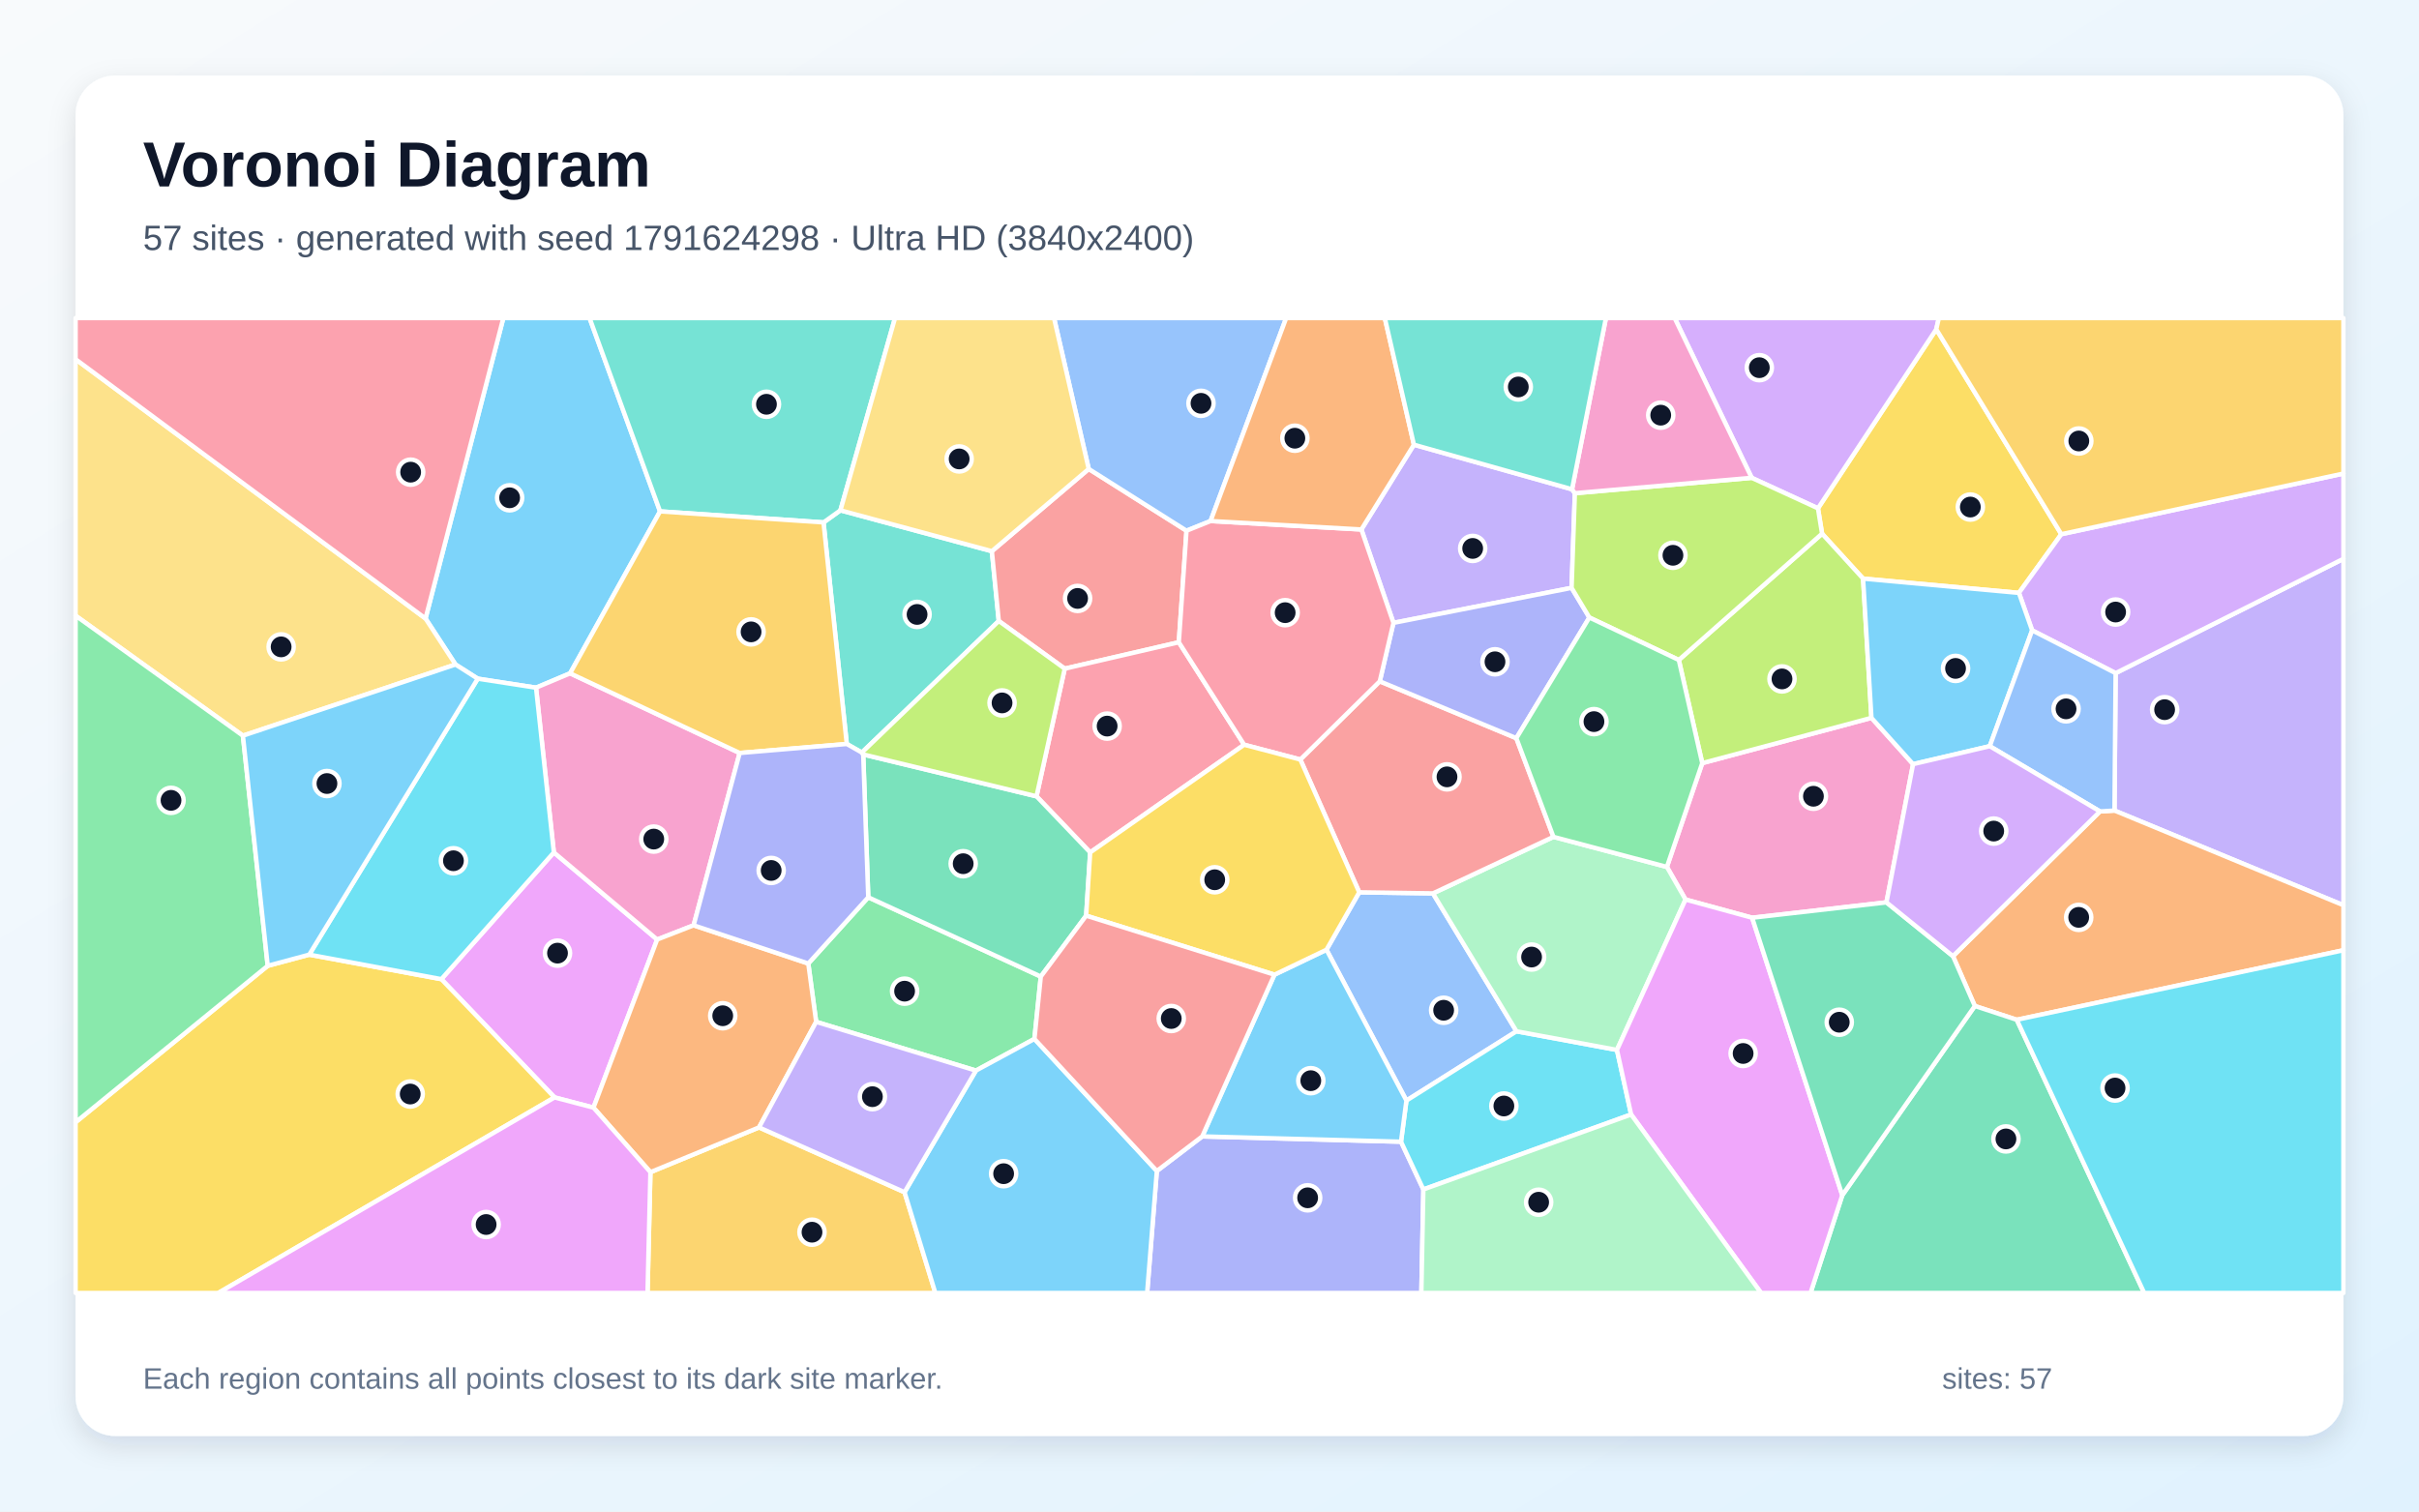
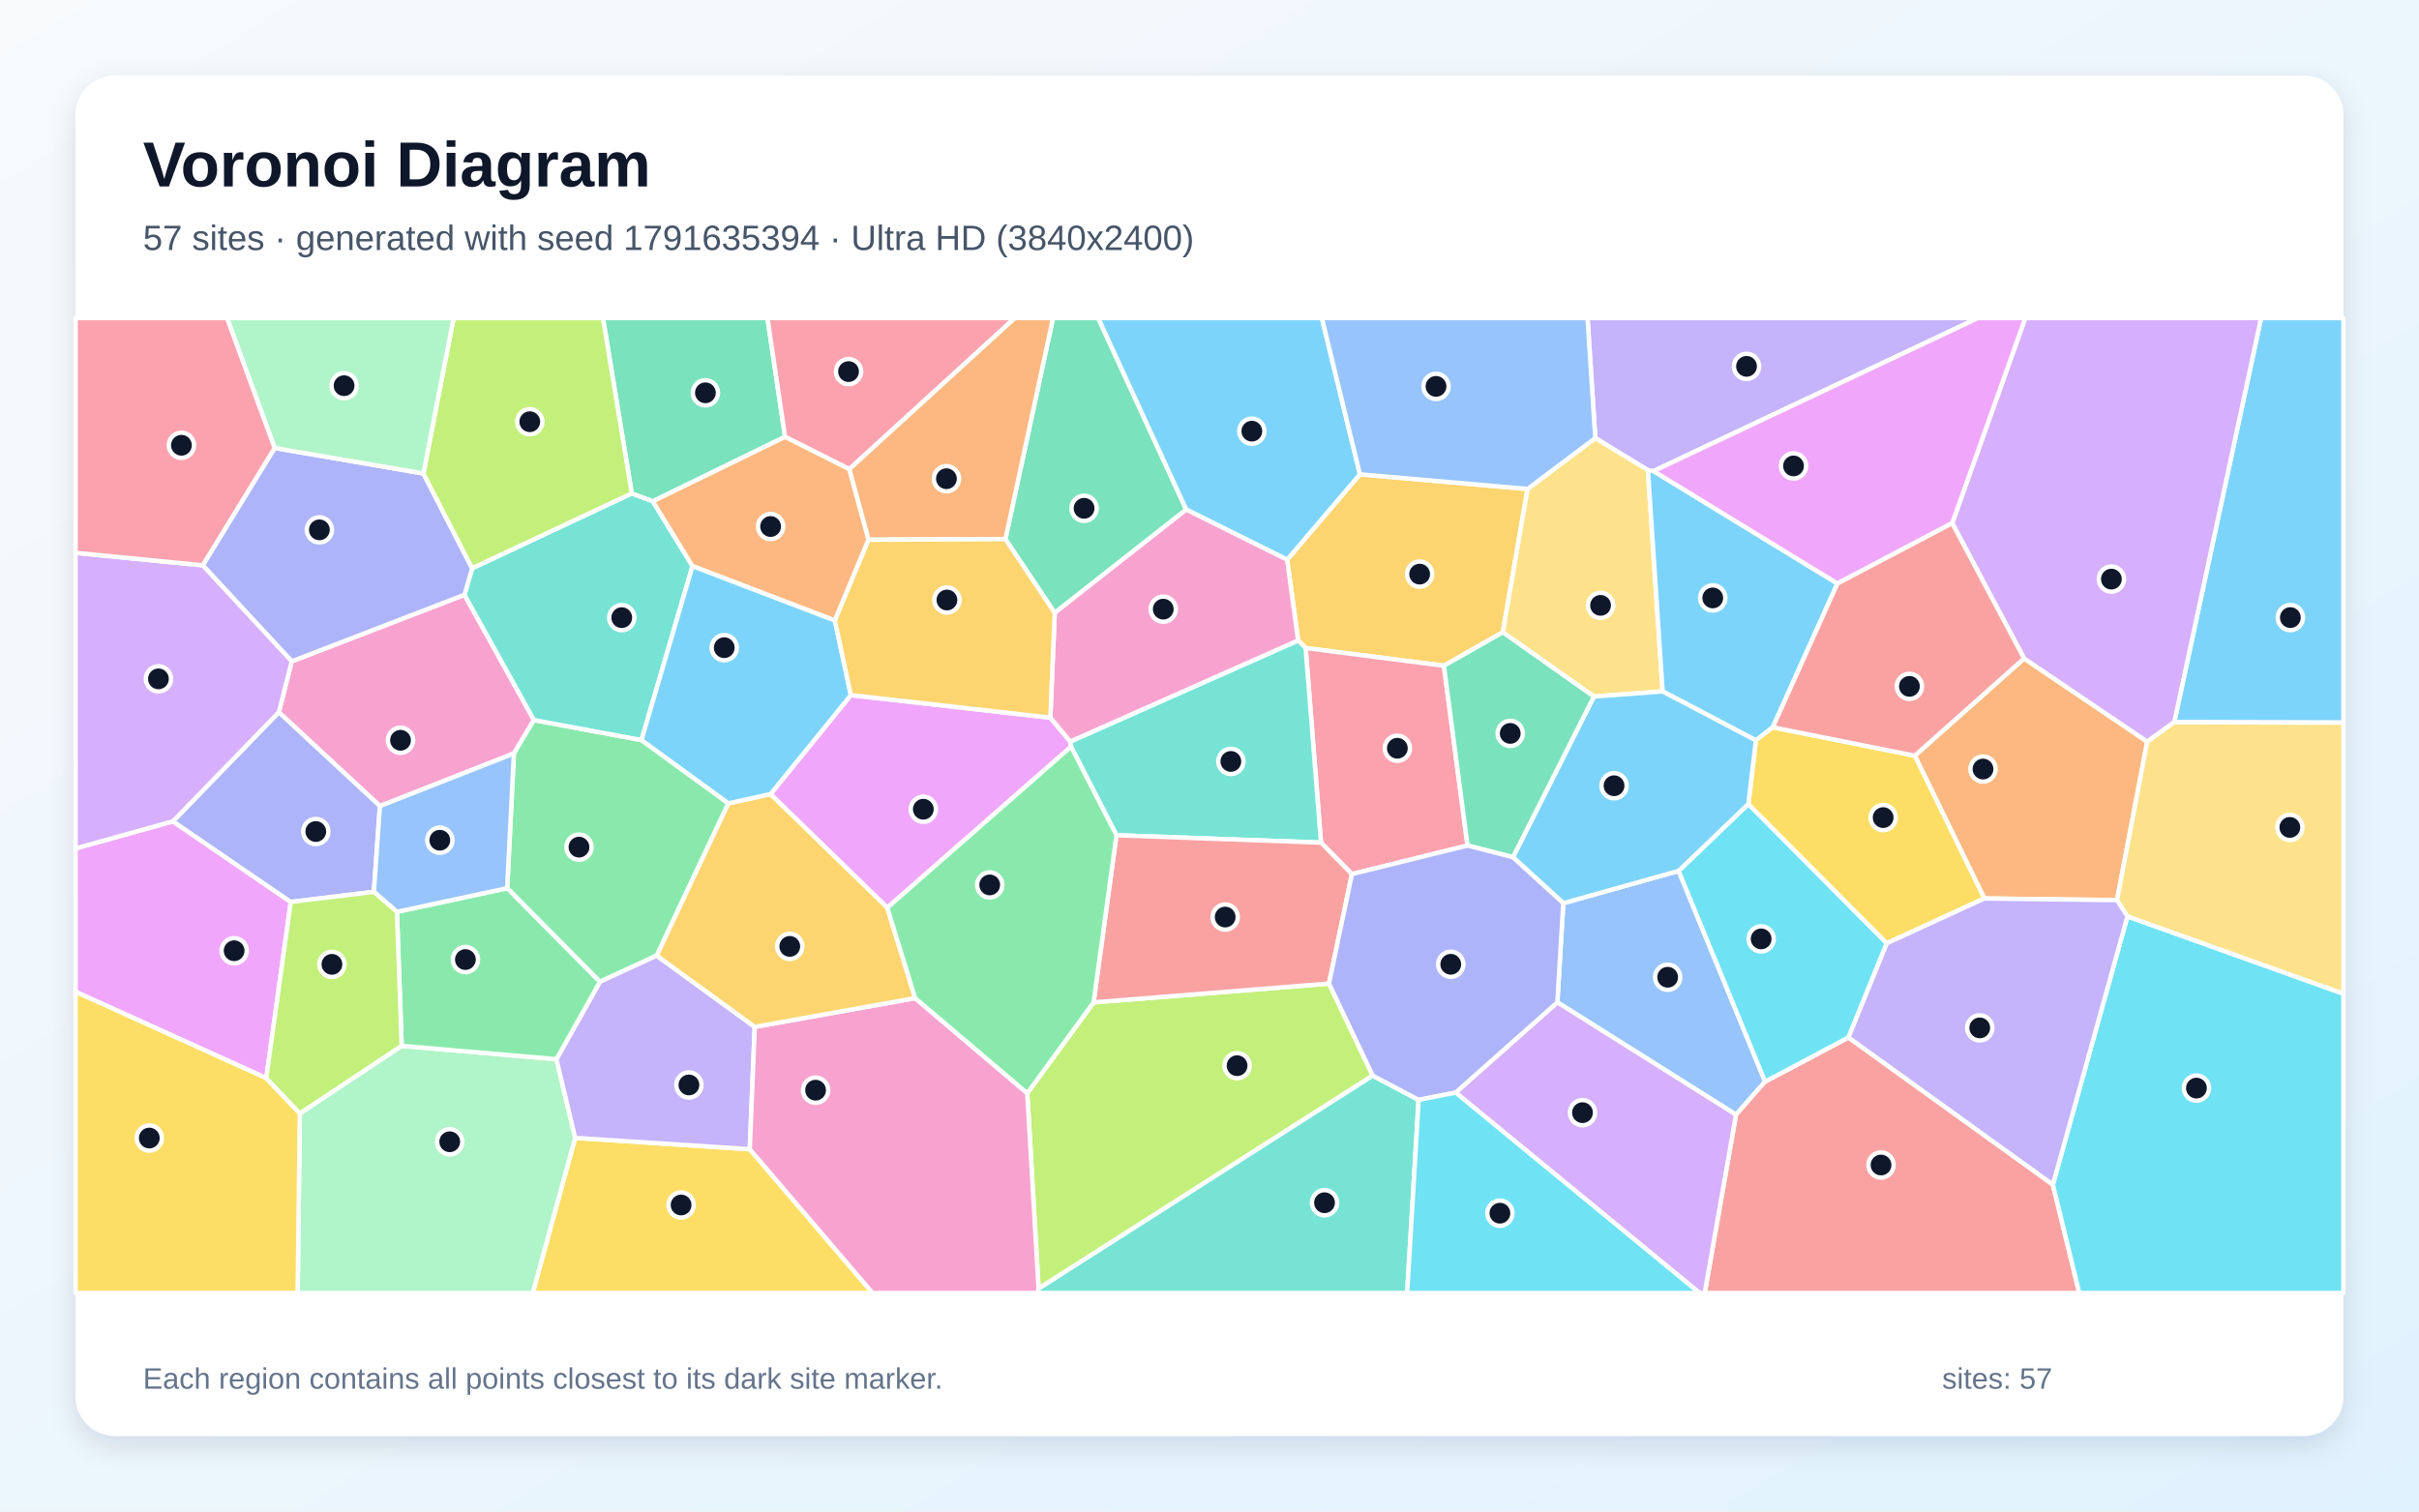
<svg xmlns="http://www.w3.org/2000/svg" width="3840" height="2400" viewBox="0 0 3840 2400" role="img" aria-labelledby="title description">
  <defs>
    <linearGradient id="background" x1="0" y1="0" x2="1" y2="1">
      <stop stop-color="#F8FAFC" />
      <stop offset="1" stop-color="#E0F2FE" />
    </linearGradient>
    <filter id="shadow" x="-5%" y="-5%" width="110%" height="110%">
      <feDropShadow dx="0" dy="15" stdDeviation="22" flood-color="#0F172A" flood-opacity=".12" />
    </filter>
  </defs>
  <rect width="3840" height="2400" fill="url(#background)" />
  <rect x="120" y="120" width="3600" height="2160" rx="63" fill="#FFFFFF" filter="url(#shadow)" />
  <g font-family="Arial, sans-serif">
    <text x="227" y="296" font-size="101" font-weight="700" fill="#0F172A">Voronoi Diagram</text>
-     <text x="227" y="397" font-size="56" fill="#475569">57 sites · generated with seed 1791624298 · Ultra HD (3840x2400)</text>
+     <text x="227" y="397" font-size="56" fill="#475569">57 sites · generated with seed 1791635394 · Ultra HD (3840x2400)</text>
  </g>
  <g stroke="#FFFFFF" stroke-width="7" stroke-linejoin="round">
-     <polygon points="1047.8,812.0 905.0,1069.1 850.9,1091.9 758.4,1077.6 723.1,1055.1 675.5,982.1 799.0,505.0 935.9,505.0" fill="#38BDF8" fill-opacity="0.65" />
-     <polygon points="3356.6,1287.0 3358.4,1068.8 3720.0,887.3 3720.0,1437.3" fill="#A78BFA" fill-opacity="0.65" />
-     <polygon points="2994.6,1432.8 2781.4,1457.2 2675.7,1428.3 2646.1,1376.5 2702.2,1211.7 2970.8,1139.8 3036.9,1213.3" fill="#F472B6" fill-opacity="0.65" />
-     <polygon points="3201.5,1619.2 3134.9,1597.3 3100.2,1518.2 3333.6,1288.4 3356.6,1287.0 3720.0,1437.3 3720.0,1508.8" fill="#FB923C" fill-opacity="0.65" />
-     <polygon points="3272.2,848.2 3204.9,941.4 2957.5,918.7 2892.4,847.4 2885.9,807.1 3073.7,522.8" fill="#FACC15" fill-opacity="0.65" />
-     <polygon points="1378.3,1424.7 1652.2,1550.6 1642.1,1649.6 1549.2,1699.9 1295.6,1622.5 1283.1,1529.9" fill="#4ADE80" fill-opacity="0.65" />
-     <polygon points="1368.1,1194.9 1344.2,1181.3 1307.3,829.5 1334.1,810.3 1574.5,875.2 1585.5,986.0" fill="#2DD4BF" fill-opacity="0.65" />
-     <polygon points="2157.7,1416.8 2274.7,1418.5 2407.3,1637.5 2232.6,1747.5 2105.7,1508.0" fill="#60A5FA" fill-opacity="0.65" />
-     <polygon points="880.3,1742.5 700.6,1554.7 879.2,1353.5 1043.2,1491.8 942.1,1758.7" fill="#E879F9" fill-opacity="0.65" />
-     <polygon points="2924.5,1897.8 3134.9,1597.3 3201.5,1619.2 3403.8,2053.0 2874.1,2053.0" fill="#34D399" fill-opacity="0.65" />
-     <polygon points="1728.3,744.6 1883.5,842.7 1871.3,1019.8 1690.2,1061.7 1585.5,986.0 1574.5,875.2" fill="#F87171" fill-opacity="0.65" />
-     <polygon points="1836.4,1859.3 1908.5,1804.4 2224.0,1812.8 2259.5,1888.6 2256.3,2053.0 1821.0,2053.0" fill="#818CF8" fill-opacity="0.65" />
-     <polygon points="1032.5,1861.2 1204.9,1790.1 1435.9,1893.0 1484.8,2053.0 1027.9,2053.0" fill="#FBBF24" fill-opacity="0.65" />
-     <polygon points="2665.0,1047.9 2892.4,847.4 2957.5,918.7 2970.8,1139.8 2702.2,1211.7" fill="#A3E635" fill-opacity="0.65" />
-     <polygon points="3073.7,522.8 2885.9,807.1 2780.7,758.7 2658.4,505.0 3077.8,505.0" fill="#C084FC" fill-opacity="0.65" />
-     <polygon points="1975.0,1182.5 1730.6,1353.5 1645.4,1264.4 1690.2,1061.7 1871.3,1019.8" fill="#FB7185" fill-opacity="0.65" />
-     <polygon points="2259.5,1888.6 2224.0,1812.8 2232.6,1747.5 2407.3,1637.5 2566.8,1667.1 2589.3,1769.6" fill="#22D3EE" fill-opacity="0.65" />
-     <polygon points="2566.8,1667.1 2407.3,1637.5 2274.7,1418.5 2466.0,1328.8 2646.1,1376.5 2675.7,1428.3" fill="#86EFAC" fill-opacity="0.65" />
-     <polygon points="385.6,1168.1 120.0,977.6 120.0,570.4 675.5,982.1 723.1,1055.1" fill="#FCD34D" fill-opacity="0.65" />
-     <polygon points="2224.0,1812.8 1908.5,1804.4 2023.1,1547.6 2105.7,1508.0 2232.6,1747.5" fill="#38BDF8" fill-opacity="0.65" />
-     <polygon points="1435.9,1893.0 1549.2,1699.9 1642.1,1649.6 1836.4,1859.3 1821.0,2053.0 1484.8,2053.0" fill="#38BDF8" fill-opacity="0.65" />
-     <polygon points="2244.5,706.1 2495.5,776.9 2500.0,783.1 2494.8,933.4 2212.0,989.0 2161.1,840.7" fill="#A78BFA" fill-opacity="0.65" />
-     <polygon points="1101.1,1469.2 1043.2,1491.8 879.2,1353.5 850.9,1091.9 905.0,1069.1 1174.2,1195.6" fill="#F472B6" fill-opacity="0.65" />
-     <polygon points="1204.9,1790.1 1032.5,1861.2 942.1,1758.7 1043.2,1491.8 1101.1,1469.2 1283.1,1529.9 1295.6,1622.5" fill="#FB923C" fill-opacity="0.65" />
-     <polygon points="120.0,1781.9 425.0,1533.5 490.9,1515.8 700.6,1554.7 880.3,1742.5 346.5,2053.0 120.0,2053.0" fill="#FACC15" fill-opacity="0.65" />
-     <polygon points="425.0,1533.5 120.0,1781.9 120.0,977.6 385.6,1168.1" fill="#4ADE80" fill-opacity="0.65" />
-     <polygon points="1334.1,810.3 1307.3,829.5 1047.8,812.0 935.9,505.0 1420.8,505.0" fill="#2DD4BF" fill-opacity="0.65" />
-     <polygon points="1921.7,827.3 1883.5,842.7 1728.3,744.6 1673.2,505.0 2041.7,505.0" fill="#60A5FA" fill-opacity="0.65" />
-     <polygon points="2589.3,1769.6 2566.8,1667.1 2675.7,1428.3 2781.4,1457.2 2924.5,1897.8 2874.1,2053.0 2795.6,2053.0" fill="#E879F9" fill-opacity="0.65" />
-     <polygon points="1645.4,1264.4 1730.6,1353.5 1724.2,1453.9 1652.2,1550.6 1378.3,1424.7 1370.3,1197.9" fill="#34D399" fill-opacity="0.65" />
-     <polygon points="2466.0,1328.8 2274.7,1418.5 2157.7,1416.8 2064.2,1206.0 2190.3,1081.8 2407.1,1172.1" fill="#F87171" fill-opacity="0.65" />
-     <polygon points="2407.1,1172.1 2190.3,1081.8 2212.0,989.0 2494.8,933.4 2523.0,980.5" fill="#818CF8" fill-opacity="0.65" />
-     <polygon points="1307.3,829.5 1344.2,1181.3 1174.2,1195.6 905.0,1069.1 1047.8,812.0" fill="#FBBF24" fill-opacity="0.65" />
-     <polygon points="2523.0,980.5 2494.8,933.4 2500.0,783.1 2780.7,758.7 2885.9,807.1 2892.4,847.4 2665.0,1047.9" fill="#A3E635" fill-opacity="0.65" />
-     <polygon points="3358.4,1068.8 3225.9,1000.9 3204.9,941.4 3272.2,848.2 3720.0,751.9 3720.0,887.3" fill="#C084FC" fill-opacity="0.65" />
-     <polygon points="1921.7,827.3 2161.1,840.7 2212.0,989.0 2190.3,1081.8 2064.2,1206.0 1975.0,1182.5 1871.3,1019.8 1883.5,842.7" fill="#FB7185" fill-opacity="0.65" />
-     <polygon points="490.9,1515.8 758.4,1077.6 850.9,1091.9 879.2,1353.5 700.6,1554.7" fill="#22D3EE" fill-opacity="0.65" />
-     <polygon points="2259.5,1888.6 2589.3,1769.6 2795.6,2053.0 2256.3,2053.0" fill="#86EFAC" fill-opacity="0.65" />
-     <polygon points="1728.3,744.6 1574.5,875.2 1334.1,810.3 1420.8,505.0 1673.2,505.0" fill="#FCD34D" fill-opacity="0.65" />
-     <polygon points="490.9,1515.8 425.0,1533.5 385.6,1168.1 723.1,1055.1 758.4,1077.6" fill="#38BDF8" fill-opacity="0.65" />
-     <polygon points="3158.6,1184.8 3036.9,1213.3 2970.8,1139.8 2957.5,918.7 3204.9,941.4 3225.9,1000.9" fill="#38BDF8" fill-opacity="0.65" />
-     <polygon points="1435.9,1893.0 1204.9,1790.1 1295.6,1622.5 1549.2,1699.9" fill="#A78BFA" fill-opacity="0.65" />
-     <polygon points="2780.7,758.7 2500.0,783.1 2495.5,776.9 2549.3,505.0 2658.4,505.0" fill="#F472B6" fill-opacity="0.65" />
-     <polygon points="2244.5,706.1 2161.1,840.7 1921.7,827.3 2041.7,505.0 2198.3,505.0" fill="#FB923C" fill-opacity="0.65" />
-     <polygon points="1724.2,1453.9 1730.6,1353.5 1975.0,1182.5 2064.2,1206.0 2157.7,1416.8 2105.7,1508.0 2023.1,1547.6" fill="#FACC15" fill-opacity="0.65" />
-     <polygon points="2466.0,1328.8 2407.1,1172.1 2523.0,980.5 2665.0,1047.9 2702.2,1211.7 2646.1,1376.5" fill="#4ADE80" fill-opacity="0.65" />
-     <polygon points="2495.5,776.9 2244.5,706.1 2198.3,505.0 2549.3,505.0" fill="#2DD4BF" fill-opacity="0.65" />
-     <polygon points="3333.6,1288.4 3158.6,1184.8 3225.9,1000.9 3358.4,1068.8 3356.6,1287.0" fill="#60A5FA" fill-opacity="0.65" />
-     <polygon points="880.3,1742.5 942.1,1758.7 1032.5,1861.2 1027.9,2053.0 346.5,2053.0" fill="#E879F9" fill-opacity="0.65" />
-     <polygon points="2781.4,1457.2 2994.6,1432.8 3100.2,1518.2 3134.9,1597.3 2924.5,1897.8" fill="#34D399" fill-opacity="0.65" />
-     <polygon points="2023.1,1547.6 1908.5,1804.4 1836.4,1859.3 1642.1,1649.6 1652.2,1550.6 1724.2,1453.9" fill="#F87171" fill-opacity="0.65" />
-     <polygon points="1101.1,1469.2 1174.2,1195.6 1344.2,1181.3 1368.1,1194.9 1370.3,1197.9 1378.3,1424.7 1283.1,1529.9" fill="#818CF8" fill-opacity="0.65" />
-     <polygon points="3272.2,848.2 3073.7,522.8 3077.8,505.0 3720.0,505.0 3720.0,751.9" fill="#FBBF24" fill-opacity="0.65" />
-     <polygon points="1690.2,1061.7 1645.4,1264.4 1370.3,1197.9 1368.1,1194.9 1585.5,986.0" fill="#A3E635" fill-opacity="0.65" />
-     <polygon points="3333.6,1288.4 3100.2,1518.2 2994.6,1432.8 3036.9,1213.3 3158.6,1184.8" fill="#C084FC" fill-opacity="0.65" />
-     <polygon points="120.0,570.4 120.0,505.0 799.0,505.0 675.5,982.1" fill="#FB7185" fill-opacity="0.65" />
-     <polygon points="3201.5,1619.2 3720.0,1508.8 3720.0,2053.0 3403.8,2053.0" fill="#22D3EE" fill-opacity="0.65" />
+     <polygon points="3451.5,1146.7 3589.3,505.0 3720.0,505.0 3720.0,1147.4" fill="#38BDF8" fill-opacity="0.65" />
+     <polygon points="2624.9,748.0 2616.0,746.7 2532.4,695.6 2520.1,505.0 3139.8,505.0" fill="#A78BFA" fill-opacity="0.65" />
+     <polygon points="603.1,1279.9 442.6,1130.9 463.1,1050.1 737.3,944.4 847.6,1143.3 815.8,1196.3" fill="#F472B6" fill-opacity="0.65" />
+     <polygon points="3360.6,1429.3 3150.0,1426.6 3039.6,1199.9 3213.1,1045.5 3408.6,1177.6" fill="#FB923C" fill-opacity="0.65" />
+     <polygon points="913.0,1806.7 1190.2,1824.7 1385.1,2053.0 845.6,2053.0" fill="#FACC15" fill-opacity="0.65" />
+     <polygon points="1018.3,1175.1 1156.3,1275.5 1042.5,1517.3 952.3,1558.9 805.1,1410.3 815.8,1196.3 847.6,1143.3" fill="#4ADE80" fill-opacity="0.65" />
+     <polygon points="1002.9,783.4 1036.2,795.8 1099.3,898.9 1018.3,1175.1 847.6,1143.3 737.3,944.4 749.5,902.3" fill="#2DD4BF" fill-opacity="0.65" />
+     <polygon points="2472.2,1591.5 2481.6,1434.1 2664.7,1382.8 2802.0,1717.4 2755.8,1769.9" fill="#60A5FA" fill-opacity="0.65" />
+     <polygon points="1350.7,1103.7 1667.3,1139.5 1699.0,1177.4 1700.2,1185.6 1408.5,1441.3 1223.1,1260.9" fill="#E879F9" fill-opacity="0.65" />
+     <polygon points="1883.1,809.1 1674.3,973.1 1596.0,856.0 1671.6,505.0 1743.3,505.0" fill="#34D399" fill-opacity="0.65" />
+     <polygon points="2755.8,1769.9 2802.0,1717.4 2934.3,1647.3 3258.8,1880.9 3300.7,2053.0 2706.1,2053.0" fill="#F87171" fill-opacity="0.65" />
+     <polygon points="436.0,711.3 672.1,751.8 749.5,902.3 737.3,944.4 463.1,1050.1 321.8,897.6" fill="#818CF8" fill-opacity="0.65" />
+     <polygon points="2424.9,776.4 2385.6,1003.9 2292.1,1057.1 2072.6,1028.9 2060.7,1016.9 2043.2,888.7 2158.8,753.1" fill="#FBBF24" fill-opacity="0.65" />
+     <polygon points="2179.1,1707.9 1648.7,2046.1 1630.7,1735.8 1736.0,1591.6 2109.7,1561.7" fill="#A3E635" fill-opacity="0.65" />
+     <polygon points="3408.6,1177.6 3213.1,1045.5 3099.0,830.7 3215.0,505.0 3589.3,505.0 3451.5,1146.7" fill="#C084FC" fill-opacity="0.65" />
+     <polygon points="2146.1,1387.9 2097.0,1337.9 2072.6,1028.9 2292.1,1057.1 2329.6,1342.5" fill="#FB7185" fill-opacity="0.65" />
+     <polygon points="2775.4,1276.6 2995.2,1497.7 2934.3,1647.3 2802.0,1717.4 2664.7,1382.8" fill="#22D3EE" fill-opacity="0.65" />
+     <polygon points="476.0,1767.9 637.6,1660.6 883.3,1681.8 913.0,1806.7 845.6,2053.0 472.5,2053.0" fill="#86EFAC" fill-opacity="0.65" />
+     <polygon points="2639.3,1097.8 2530.2,1106.0 2385.6,1003.9 2424.9,776.4 2532.4,695.6 2616.0,746.7" fill="#FCD34D" fill-opacity="0.65" />
+     <polygon points="2814.2,1154.8 2787.4,1175.6 2639.3,1097.8 2616.0,746.7 2624.9,748.0 2916.8,926.5" fill="#38BDF8" fill-opacity="0.65" />
+     <polygon points="2158.8,753.1 2043.2,888.7 1883.1,809.1 1743.3,505.0 2098.4,505.0" fill="#38BDF8" fill-opacity="0.65" />
+     <polygon points="1198.1,1630.5 1190.2,1824.7 913.0,1806.7 883.3,1681.8 952.3,1558.9 1042.5,1517.3" fill="#A78BFA" fill-opacity="0.65" />
+     <polygon points="1190.2,1824.7 1198.1,1630.5 1452.7,1584.8 1630.7,1735.8 1648.7,2046.1 1647.2,2053.0 1385.1,2053.0" fill="#F472B6" fill-opacity="0.65" />
+     <polygon points="1246.2,693.4 1348.3,744.8 1378.8,857.0 1325.3,985.3 1099.3,898.9 1036.2,795.8" fill="#FB923C" fill-opacity="0.65" />
+     <polygon points="2995.2,1497.7 2775.4,1276.6 2787.4,1175.6 2814.2,1154.8 3039.6,1199.9 3150.0,1426.6" fill="#FACC15" fill-opacity="0.65" />
+     <polygon points="883.3,1681.8 637.6,1660.6 630.1,1447.8 805.1,1410.3 952.3,1558.9" fill="#4ADE80" fill-opacity="0.65" />
+     <polygon points="2097.0,1337.9 1772.3,1326.2 1700.2,1185.6 1699.0,1177.4 2060.7,1016.9 2072.6,1028.9" fill="#2DD4BF" fill-opacity="0.65" />
+     <polygon points="2424.9,776.4 2158.8,753.1 2098.4,505.0 2520.1,505.0 2532.4,695.6" fill="#60A5FA" fill-opacity="0.65" />
+     <polygon points="422.7,1711.9 120.0,1574.8 120.0,1347.1 274.5,1304.1 461.6,1432.1" fill="#E879F9" fill-opacity="0.65" />
+     <polygon points="1246.2,693.4 1036.2,795.8 1002.9,783.4 957.1,505.0 1218.3,505.0" fill="#34D399" fill-opacity="0.65" />
+     <polygon points="2109.7,1561.7 1736.0,1591.6 1772.3,1326.2 2097.0,1337.9 2146.1,1387.9" fill="#F87171" fill-opacity="0.65" />
+     <polygon points="593.5,1416.1 461.6,1432.1 274.5,1304.1 442.6,1130.9 603.1,1279.9" fill="#818CF8" fill-opacity="0.65" />
+     <polygon points="1223.1,1260.9 1408.5,1441.3 1452.7,1584.8 1198.1,1630.5 1042.5,1517.3 1156.3,1275.5" fill="#FBBF24" fill-opacity="0.65" />
+     <polygon points="1002.9,783.4 749.5,902.3 672.1,751.8 720.0,505.0 957.1,505.0" fill="#A3E635" fill-opacity="0.65" />
+     <polygon points="2310.7,1734.8 2472.2,1591.5 2755.8,1769.9 2706.1,2053.0 2697.9,2053.0" fill="#C084FC" fill-opacity="0.65" />
+     <polygon points="1348.3,744.8 1246.2,693.4 1218.3,505.0 1611.0,505.0" fill="#FB7185" fill-opacity="0.65" />
+     <polygon points="3258.8,1880.9 3377.2,1455.0 3720.0,1577.8 3720.0,2053.0 3300.7,2053.0" fill="#22D3EE" fill-opacity="0.65" />
+     <polygon points="672.1,751.8 436.0,711.3 360.4,505.0 720.0,505.0" fill="#86EFAC" fill-opacity="0.65" />
+     <polygon points="3377.2,1455.0 3360.6,1429.3 3408.6,1177.6 3451.5,1146.7 3720.0,1147.4 3720.0,1577.8" fill="#FCD34D" fill-opacity="0.65" />
+     <polygon points="2787.4,1175.6 2775.4,1276.6 2664.7,1382.8 2481.6,1434.1 2401.7,1361.1 2530.2,1106.0 2639.3,1097.8" fill="#38BDF8" fill-opacity="0.65" />
+     <polygon points="1325.3,985.3 1350.7,1103.7 1223.1,1260.9 1156.3,1275.5 1018.3,1175.1 1099.3,898.9" fill="#38BDF8" fill-opacity="0.65" />
+     <polygon points="3377.2,1455.0 3258.8,1880.9 2934.3,1647.3 2995.2,1497.7 3150.0,1426.6 3360.6,1429.3" fill="#A78BFA" fill-opacity="0.65" />
+     <polygon points="2043.2,888.7 2060.7,1016.9 1699.0,1177.4 1667.3,1139.5 1674.3,973.1 1883.1,809.1" fill="#F472B6" fill-opacity="0.65" />
+     <polygon points="1596.0,856.0 1378.8,857.0 1348.3,744.8 1611.0,505.0 1671.6,505.0" fill="#FB923C" fill-opacity="0.65" />
+     <polygon points="120.0,1574.8 422.7,1711.9 476.0,1767.9 472.5,2053.0 120.0,2053.0" fill="#FACC15" fill-opacity="0.65" />
+     <polygon points="1772.3,1326.2 1736.0,1591.6 1630.7,1735.8 1452.7,1584.8 1408.5,1441.3 1700.2,1185.6" fill="#4ADE80" fill-opacity="0.65" />
+     <polygon points="1648.7,2046.1 2179.1,1707.9 2252.0,1746.4 2233.8,2053.0 1647.2,2053.0" fill="#2DD4BF" fill-opacity="0.65" />
+     <polygon points="630.1,1447.8 593.5,1416.1 603.1,1279.9 815.8,1196.3 805.1,1410.3" fill="#60A5FA" fill-opacity="0.65" />
+     <polygon points="3099.0,830.7 2916.8,926.5 2624.9,748.0 3139.8,505.0 3215.0,505.0" fill="#E879F9" fill-opacity="0.65" />
+     <polygon points="2530.2,1106.0 2401.7,1361.1 2329.6,1342.5 2292.1,1057.1 2385.6,1003.9" fill="#34D399" fill-opacity="0.65" />
+     <polygon points="2814.2,1154.8 2916.8,926.5 3099.0,830.7 3213.1,1045.5 3039.6,1199.9" fill="#F87171" fill-opacity="0.65" />
+     <polygon points="2310.7,1734.8 2252.0,1746.4 2179.1,1707.9 2109.7,1561.7 2146.1,1387.9 2329.6,1342.5 2401.7,1361.1 2481.6,1434.1 2472.2,1591.5" fill="#818CF8" fill-opacity="0.65" />
+     <polygon points="1325.3,985.3 1378.8,857.0 1596.0,856.0 1674.3,973.1 1667.3,1139.5 1350.7,1103.7" fill="#FBBF24" fill-opacity="0.65" />
+     <polygon points="593.5,1416.1 630.1,1447.8 637.6,1660.6 476.0,1767.9 422.7,1711.9 461.6,1432.1" fill="#A3E635" fill-opacity="0.65" />
+     <polygon points="274.5,1304.1 120.0,1347.1 120.0,877.8 321.8,897.6 463.1,1050.1 442.6,1130.9" fill="#C084FC" fill-opacity="0.65" />
+     <polygon points="436.0,711.3 321.8,897.6 120.0,877.8 120.0,505.0 360.4,505.0" fill="#FB7185" fill-opacity="0.65" />
+     <polygon points="2252.0,1746.4 2310.7,1734.8 2697.9,2053.0 2233.8,2053.0" fill="#22D3EE" fill-opacity="0.65" />
  </g>
  <g>
-     <circle cx="809.0" cy="790.4" r="20" fill="#0F172A" stroke="#FFFFFF" stroke-width="7" />
-     <circle cx="3436.2" cy="1126.8" r="20" fill="#0F172A" stroke="#FFFFFF" stroke-width="7" />
-     <circle cx="2878.7" cy="1264.3" r="20" fill="#0F172A" stroke="#FFFFFF" stroke-width="7" />
-     <circle cx="3299.8" cy="1456.6" r="20" fill="#0F172A" stroke="#FFFFFF" stroke-width="7" />
-     <circle cx="3127.8" cy="805.1" r="20" fill="#0F172A" stroke="#FFFFFF" stroke-width="7" />
-     <circle cx="1436.0" cy="1573.8" r="20" fill="#0F172A" stroke="#FFFFFF" stroke-width="7" />
-     <circle cx="1455.8" cy="975.6" r="20" fill="#0F172A" stroke="#FFFFFF" stroke-width="7" />
-     <circle cx="2291.7" cy="1604.1" r="20" fill="#0F172A" stroke="#FFFFFF" stroke-width="7" />
-     <circle cx="885.0" cy="1513.4" r="20" fill="#0F172A" stroke="#FFFFFF" stroke-width="7" />
-     <circle cx="3184.3" cy="1808.4" r="20" fill="#0F172A" stroke="#FFFFFF" stroke-width="7" />
-     <circle cx="1710.6" cy="950.2" r="20" fill="#0F172A" stroke="#FFFFFF" stroke-width="7" />
-     <circle cx="2075.8" cy="1901.9" r="20" fill="#0F172A" stroke="#FFFFFF" stroke-width="7" />
-     <circle cx="1289.0" cy="1956.5" r="20" fill="#0F172A" stroke="#FFFFFF" stroke-width="7" />
-     <circle cx="2828.8" cy="1078.0" r="20" fill="#0F172A" stroke="#FFFFFF" stroke-width="7" />
-     <circle cx="2792.8" cy="583.8" r="20" fill="#0F172A" stroke="#FFFFFF" stroke-width="7" />
-     <circle cx="1757.5" cy="1152.9" r="20" fill="#0F172A" stroke="#FFFFFF" stroke-width="7" />
-     <circle cx="2387.3" cy="1756.1" r="20" fill="#0F172A" stroke="#FFFFFF" stroke-width="7" />
-     <circle cx="2431.3" cy="1519.6" r="20" fill="#0F172A" stroke="#FFFFFF" stroke-width="7" />
-     <circle cx="446.3" cy="1027.1" r="20" fill="#0F172A" stroke="#FFFFFF" stroke-width="7" />
-     <circle cx="2080.8" cy="1715.9" r="20" fill="#0F172A" stroke="#FFFFFF" stroke-width="7" />
-     <circle cx="1593.2" cy="1863.6" r="20" fill="#0F172A" stroke="#FFFFFF" stroke-width="7" />
-     <circle cx="2337.8" cy="870.8" r="20" fill="#0F172A" stroke="#FFFFFF" stroke-width="7" />
-     <circle cx="1037.8" cy="1332.3" r="20" fill="#0F172A" stroke="#FFFFFF" stroke-width="7" />
-     <circle cx="1147.3" cy="1612.8" r="20" fill="#0F172A" stroke="#FFFFFF" stroke-width="7" />
-     <circle cx="651.2" cy="1737.1" r="20" fill="#0F172A" stroke="#FFFFFF" stroke-width="7" />
-     <circle cx="271.5" cy="1270.8" r="20" fill="#0F172A" stroke="#FFFFFF" stroke-width="7" />
-     <circle cx="1216.7" cy="641.9" r="20" fill="#0F172A" stroke="#FFFFFF" stroke-width="7" />
-     <circle cx="1906.5" cy="640.4" r="20" fill="#0F172A" stroke="#FFFFFF" stroke-width="7" />
-     <circle cx="2767.1" cy="1672.7" r="20" fill="#0F172A" stroke="#FFFFFF" stroke-width="7" />
-     <circle cx="1529.0" cy="1371.4" r="20" fill="#0F172A" stroke="#FFFFFF" stroke-width="7" />
-     <circle cx="2297.0" cy="1233.5" r="20" fill="#0F172A" stroke="#FFFFFF" stroke-width="7" />
-     <circle cx="2373.2" cy="1050.8" r="20" fill="#0F172A" stroke="#FFFFFF" stroke-width="7" />
-     <circle cx="1192.3" cy="1003.3" r="20" fill="#0F172A" stroke="#FFFFFF" stroke-width="7" />
-     <circle cx="2655.7" cy="881.7" r="20" fill="#0F172A" stroke="#FFFFFF" stroke-width="7" />
-     <circle cx="3358.4" cy="971.8" r="20" fill="#0F172A" stroke="#FFFFFF" stroke-width="7" />
-     <circle cx="2040.1" cy="972.8" r="20" fill="#0F172A" stroke="#FFFFFF" stroke-width="7" />
-     <circle cx="719.8" cy="1366.7" r="20" fill="#0F172A" stroke="#FFFFFF" stroke-width="7" />
-     <circle cx="2442.5" cy="1908.9" r="20" fill="#0F172A" stroke="#FFFFFF" stroke-width="7" />
-     <circle cx="1522.6" cy="728.7" r="20" fill="#0F172A" stroke="#FFFFFF" stroke-width="7" />
-     <circle cx="519.0" cy="1244.1" r="20" fill="#0F172A" stroke="#FFFFFF" stroke-width="7" />
-     <circle cx="3104.3" cy="1061.3" r="20" fill="#0F172A" stroke="#FFFFFF" stroke-width="7" />
-     <circle cx="1384.9" cy="1741.3" r="20" fill="#0F172A" stroke="#FFFFFF" stroke-width="7" />
-     <circle cx="2636.3" cy="659.2" r="20" fill="#0F172A" stroke="#FFFFFF" stroke-width="7" />
-     <circle cx="2055.5" cy="695.8" r="20" fill="#0F172A" stroke="#FFFFFF" stroke-width="7" />
-     <circle cx="1928.3" cy="1396.9" r="20" fill="#0F172A" stroke="#FFFFFF" stroke-width="7" />
-     <circle cx="2530.3" cy="1145.8" r="20" fill="#0F172A" stroke="#FFFFFF" stroke-width="7" />
-     <circle cx="2410.2" cy="614.4" r="20" fill="#0F172A" stroke="#FFFFFF" stroke-width="7" />
-     <circle cx="3279.7" cy="1125.5" r="20" fill="#0F172A" stroke="#FFFFFF" stroke-width="7" />
-     <circle cx="771.7" cy="1944.3" r="20" fill="#0F172A" stroke="#FFFFFF" stroke-width="7" />
-     <circle cx="2919.7" cy="1623.1" r="20" fill="#0F172A" stroke="#FFFFFF" stroke-width="7" />
-     <circle cx="1859.3" cy="1617.2" r="20" fill="#0F172A" stroke="#FFFFFF" stroke-width="7" />
-     <circle cx="1224.2" cy="1382.1" r="20" fill="#0F172A" stroke="#FFFFFF" stroke-width="7" />
-     <circle cx="3300.0" cy="700.2" r="20" fill="#0F172A" stroke="#FFFFFF" stroke-width="7" />
-     <circle cx="1590.7" cy="1116.1" r="20" fill="#0F172A" stroke="#FFFFFF" stroke-width="7" />
-     <circle cx="3164.9" cy="1319.6" r="20" fill="#0F172A" stroke="#FFFFFF" stroke-width="7" />
-     <circle cx="651.9" cy="749.7" r="20" fill="#0F172A" stroke="#FFFFFF" stroke-width="7" />
-     <circle cx="3357.5" cy="1727.6" r="20" fill="#0F172A" stroke="#FFFFFF" stroke-width="7" />
+     <circle cx="3635.8" cy="980.6" r="20" fill="#0F172A" stroke="#FFFFFF" stroke-width="7" />
+     <circle cx="2772.5" cy="581.7" r="20" fill="#0F172A" stroke="#FFFFFF" stroke-width="7" />
+     <circle cx="635.8" cy="1175.4" r="20" fill="#0F172A" stroke="#FFFFFF" stroke-width="7" />
+     <circle cx="3147.9" cy="1221.1" r="20" fill="#0F172A" stroke="#FFFFFF" stroke-width="7" />
+     <circle cx="1081.2" cy="1913.3" r="20" fill="#0F172A" stroke="#FFFFFF" stroke-width="7" />
+     <circle cx="919.1" cy="1345.1" r="20" fill="#0F172A" stroke="#FFFFFF" stroke-width="7" />
+     <circle cx="987.0" cy="980.7" r="20" fill="#0F172A" stroke="#FFFFFF" stroke-width="7" />
+     <circle cx="2647.3" cy="1551.7" r="20" fill="#0F172A" stroke="#FFFFFF" stroke-width="7" />
+     <circle cx="1465.7" cy="1284.9" r="20" fill="#0F172A" stroke="#FFFFFF" stroke-width="7" />
+     <circle cx="1720.9" cy="807.1" r="20" fill="#0F172A" stroke="#FFFFFF" stroke-width="7" />
+     <circle cx="2986.0" cy="1849.8" r="20" fill="#0F172A" stroke="#FFFFFF" stroke-width="7" />
+     <circle cx="507.0" cy="841.3" r="20" fill="#0F172A" stroke="#FFFFFF" stroke-width="7" />
+     <circle cx="2253.6" cy="911.6" r="20" fill="#0F172A" stroke="#FFFFFF" stroke-width="7" />
+     <circle cx="1963.8" cy="1692.1" r="20" fill="#0F172A" stroke="#FFFFFF" stroke-width="7" />
+     <circle cx="3351.7" cy="919.5" r="20" fill="#0F172A" stroke="#FFFFFF" stroke-width="7" />
+     <circle cx="2218.2" cy="1188.1" r="20" fill="#0F172A" stroke="#FFFFFF" stroke-width="7" />
+     <circle cx="2795.7" cy="1490.8" r="20" fill="#0F172A" stroke="#FFFFFF" stroke-width="7" />
+     <circle cx="713.9" cy="1812.9" r="20" fill="#0F172A" stroke="#FFFFFF" stroke-width="7" />
+     <circle cx="2540.8" cy="961.2" r="20" fill="#0F172A" stroke="#FFFFFF" stroke-width="7" />
+     <circle cx="2718.9" cy="949.4" r="20" fill="#0F172A" stroke="#FFFFFF" stroke-width="7" />
+     <circle cx="1987.2" cy="684.6" r="20" fill="#0F172A" stroke="#FFFFFF" stroke-width="7" />
+     <circle cx="1093.6" cy="1722.7" r="20" fill="#0F172A" stroke="#FFFFFF" stroke-width="7" />
+     <circle cx="1294.7" cy="1731.0" r="20" fill="#0F172A" stroke="#FFFFFF" stroke-width="7" />
+     <circle cx="1223.3" cy="836.0" r="20" fill="#0F172A" stroke="#FFFFFF" stroke-width="7" />
+     <circle cx="2989.4" cy="1298.2" r="20" fill="#0F172A" stroke="#FFFFFF" stroke-width="7" />
+     <circle cx="738.8" cy="1523.6" r="20" fill="#0F172A" stroke="#FFFFFF" stroke-width="7" />
+     <circle cx="1953.9" cy="1209.0" r="20" fill="#0F172A" stroke="#FFFFFF" stroke-width="7" />
+     <circle cx="2279.6" cy="613.5" r="20" fill="#0F172A" stroke="#FFFFFF" stroke-width="7" />
+     <circle cx="371.7" cy="1509.6" r="20" fill="#0F172A" stroke="#FFFFFF" stroke-width="7" />
+     <circle cx="1119.8" cy="623.7" r="20" fill="#0F172A" stroke="#FFFFFF" stroke-width="7" />
+     <circle cx="1944.9" cy="1456.1" r="20" fill="#0F172A" stroke="#FFFFFF" stroke-width="7" />
+     <circle cx="501.3" cy="1320.3" r="20" fill="#0F172A" stroke="#FFFFFF" stroke-width="7" />
+     <circle cx="1253.7" cy="1502.7" r="20" fill="#0F172A" stroke="#FFFFFF" stroke-width="7" />
+     <circle cx="841.0" cy="669.6" r="20" fill="#0F172A" stroke="#FFFFFF" stroke-width="7" />
+     <circle cx="2512.1" cy="1766.7" r="20" fill="#0F172A" stroke="#FFFFFF" stroke-width="7" />
+     <circle cx="1347.0" cy="590.0" r="20" fill="#0F172A" stroke="#FFFFFF" stroke-width="7" />
+     <circle cx="3486.7" cy="1727.7" r="20" fill="#0F172A" stroke="#FFFFFF" stroke-width="7" />
+     <circle cx="546.2" cy="612.4" r="20" fill="#0F172A" stroke="#FFFFFF" stroke-width="7" />
+     <circle cx="3635.0" cy="1313.8" r="20" fill="#0F172A" stroke="#FFFFFF" stroke-width="7" />
+     <circle cx="2562.2" cy="1247.6" r="20" fill="#0F172A" stroke="#FFFFFF" stroke-width="7" />
+     <circle cx="1149.7" cy="1028.4" r="20" fill="#0F172A" stroke="#FFFFFF" stroke-width="7" />
+     <circle cx="3142.7" cy="1632.1" r="20" fill="#0F172A" stroke="#FFFFFF" stroke-width="7" />
+     <circle cx="1846.6" cy="967.2" r="20" fill="#0F172A" stroke="#FFFFFF" stroke-width="7" />
+     <circle cx="1502.4" cy="760.1" r="20" fill="#0F172A" stroke="#FFFFFF" stroke-width="7" />
+     <circle cx="237.0" cy="1807.0" r="20" fill="#0F172A" stroke="#FFFFFF" stroke-width="7" />
+     <circle cx="1571.1" cy="1405.1" r="20" fill="#0F172A" stroke="#FFFFFF" stroke-width="7" />
+     <circle cx="2102.6" cy="1909.7" r="20" fill="#0F172A" stroke="#FFFFFF" stroke-width="7" />
+     <circle cx="698.2" cy="1334.1" r="20" fill="#0F172A" stroke="#FFFFFF" stroke-width="7" />
+     <circle cx="2847.1" cy="739.8" r="20" fill="#0F172A" stroke="#FFFFFF" stroke-width="7" />
+     <circle cx="2397.4" cy="1164.5" r="20" fill="#0F172A" stroke="#FFFFFF" stroke-width="7" />
+     <circle cx="3031.1" cy="1089.8" r="20" fill="#0F172A" stroke="#FFFFFF" stroke-width="7" />
+     <circle cx="2303.0" cy="1531.1" r="20" fill="#0F172A" stroke="#FFFFFF" stroke-width="7" />
+     <circle cx="1503.2" cy="952.7" r="20" fill="#0F172A" stroke="#FFFFFF" stroke-width="7" />
+     <circle cx="526.9" cy="1531.2" r="20" fill="#0F172A" stroke="#FFFFFF" stroke-width="7" />
+     <circle cx="251.5" cy="1077.9" r="20" fill="#0F172A" stroke="#FFFFFF" stroke-width="7" />
+     <circle cx="288.0" cy="707.0" r="20" fill="#0F172A" stroke="#FFFFFF" stroke-width="7" />
+     <circle cx="2381.0" cy="1926.3" r="20" fill="#0F172A" stroke="#FFFFFF" stroke-width="7" />
  </g>
  <g font-family="Arial, sans-serif" font-size="47" fill="#64748B">
    <text x="227" y="2205">Each region contains all points closest to its dark site marker.</text>
    <text x="3083" y="2205">sites: 57</text>
  </g>
</svg>
